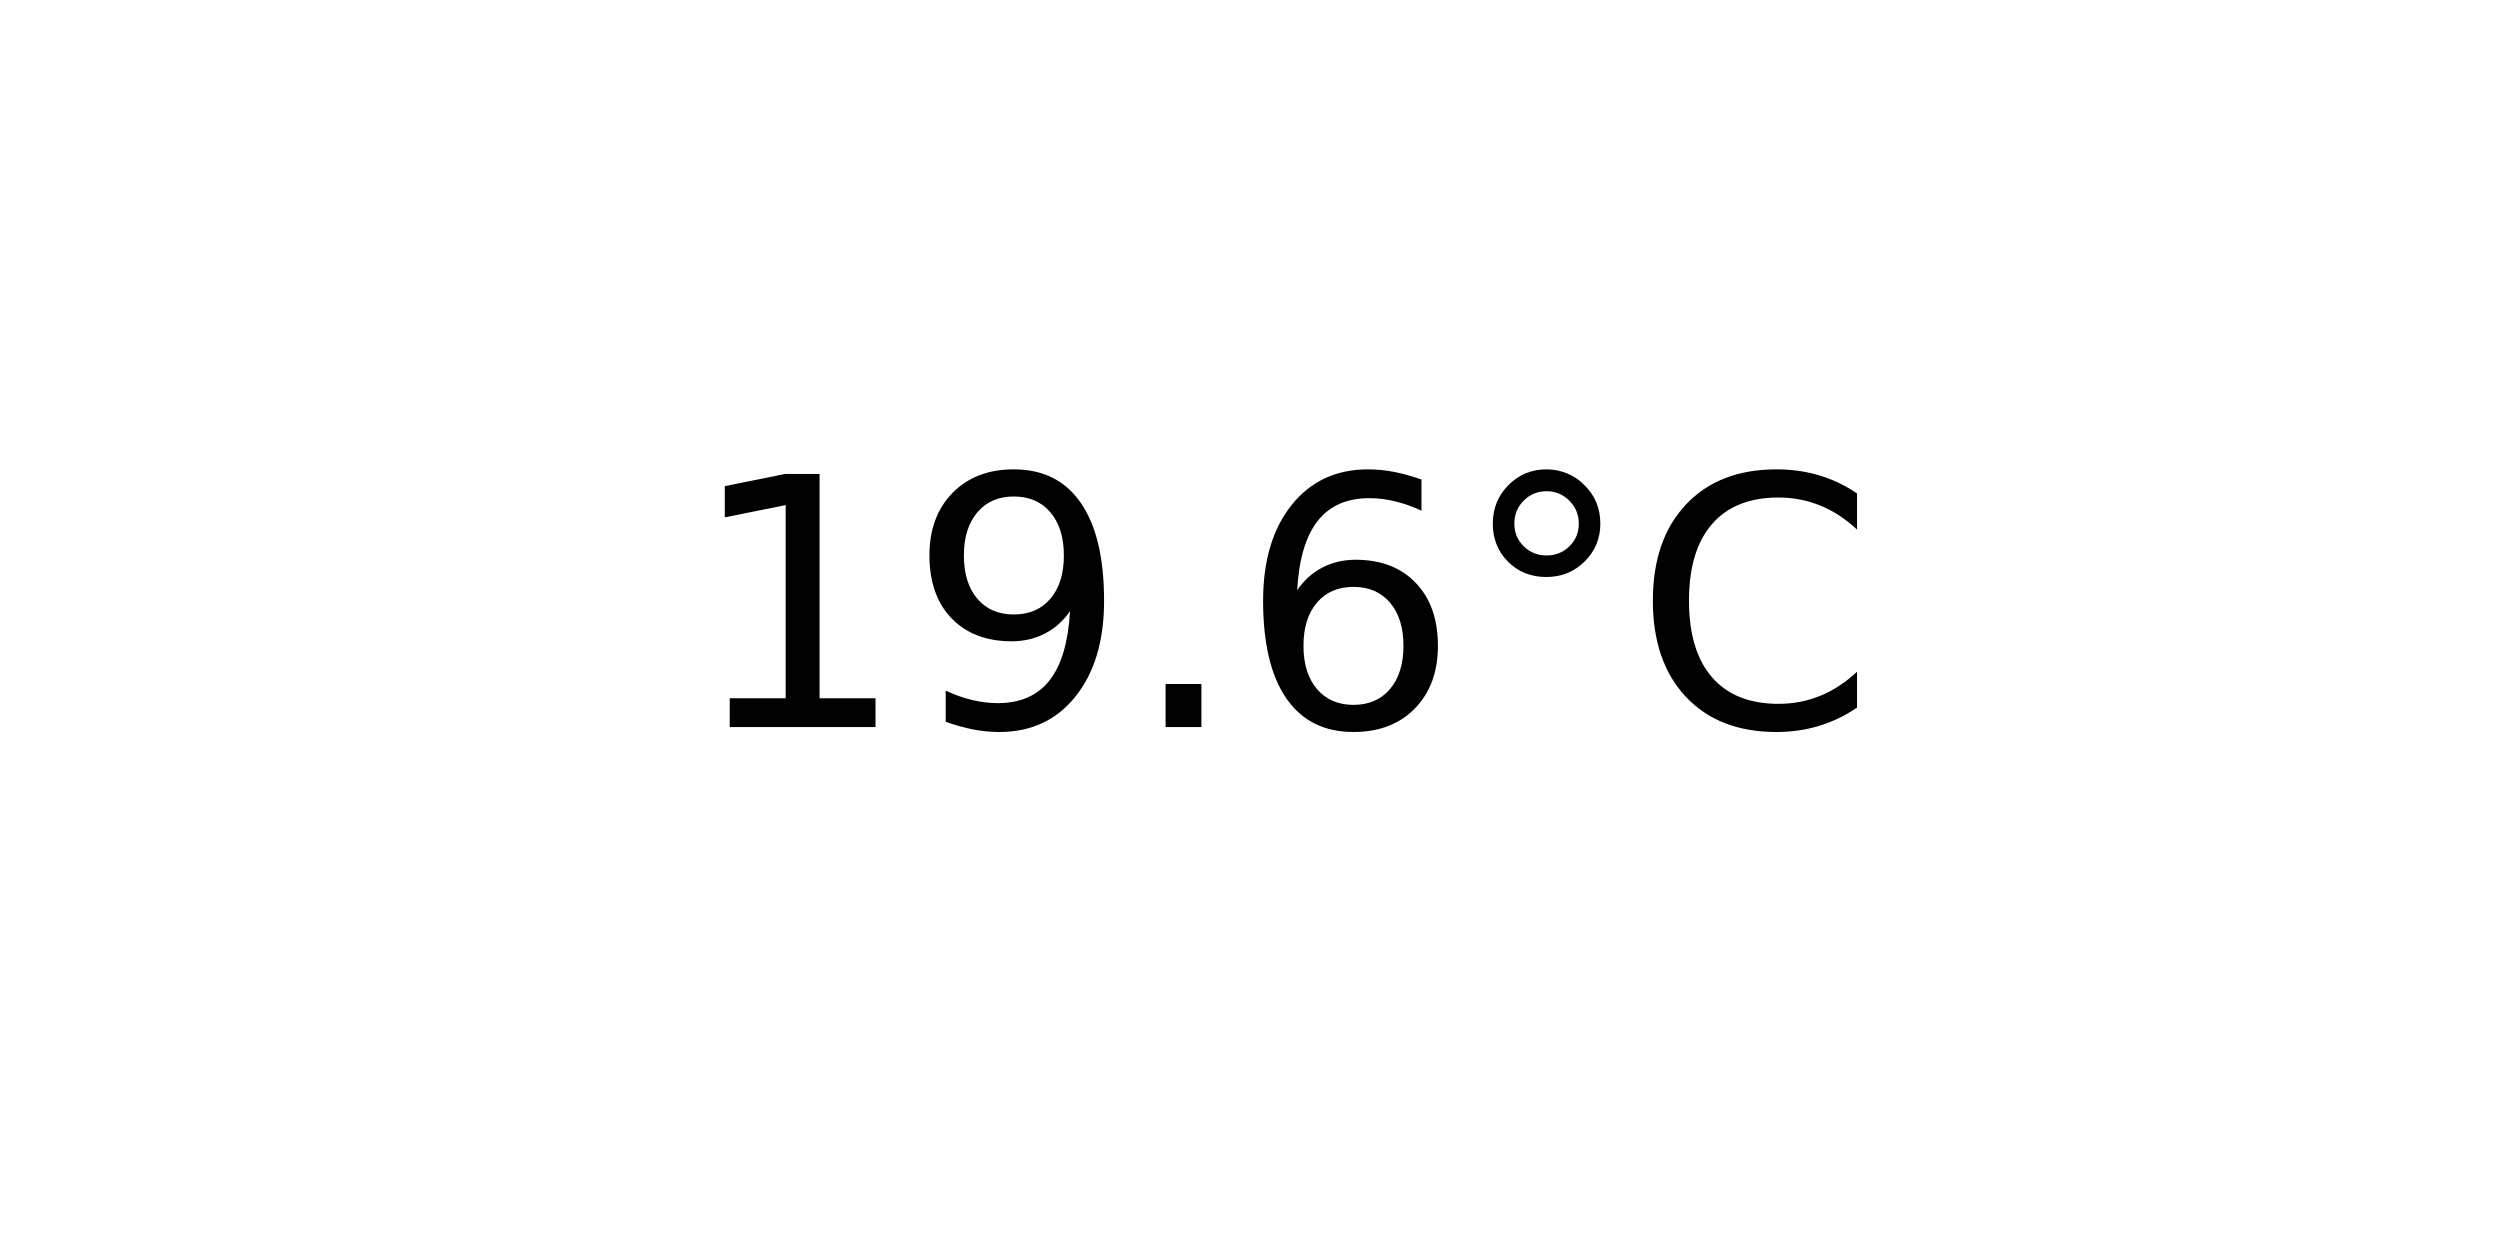
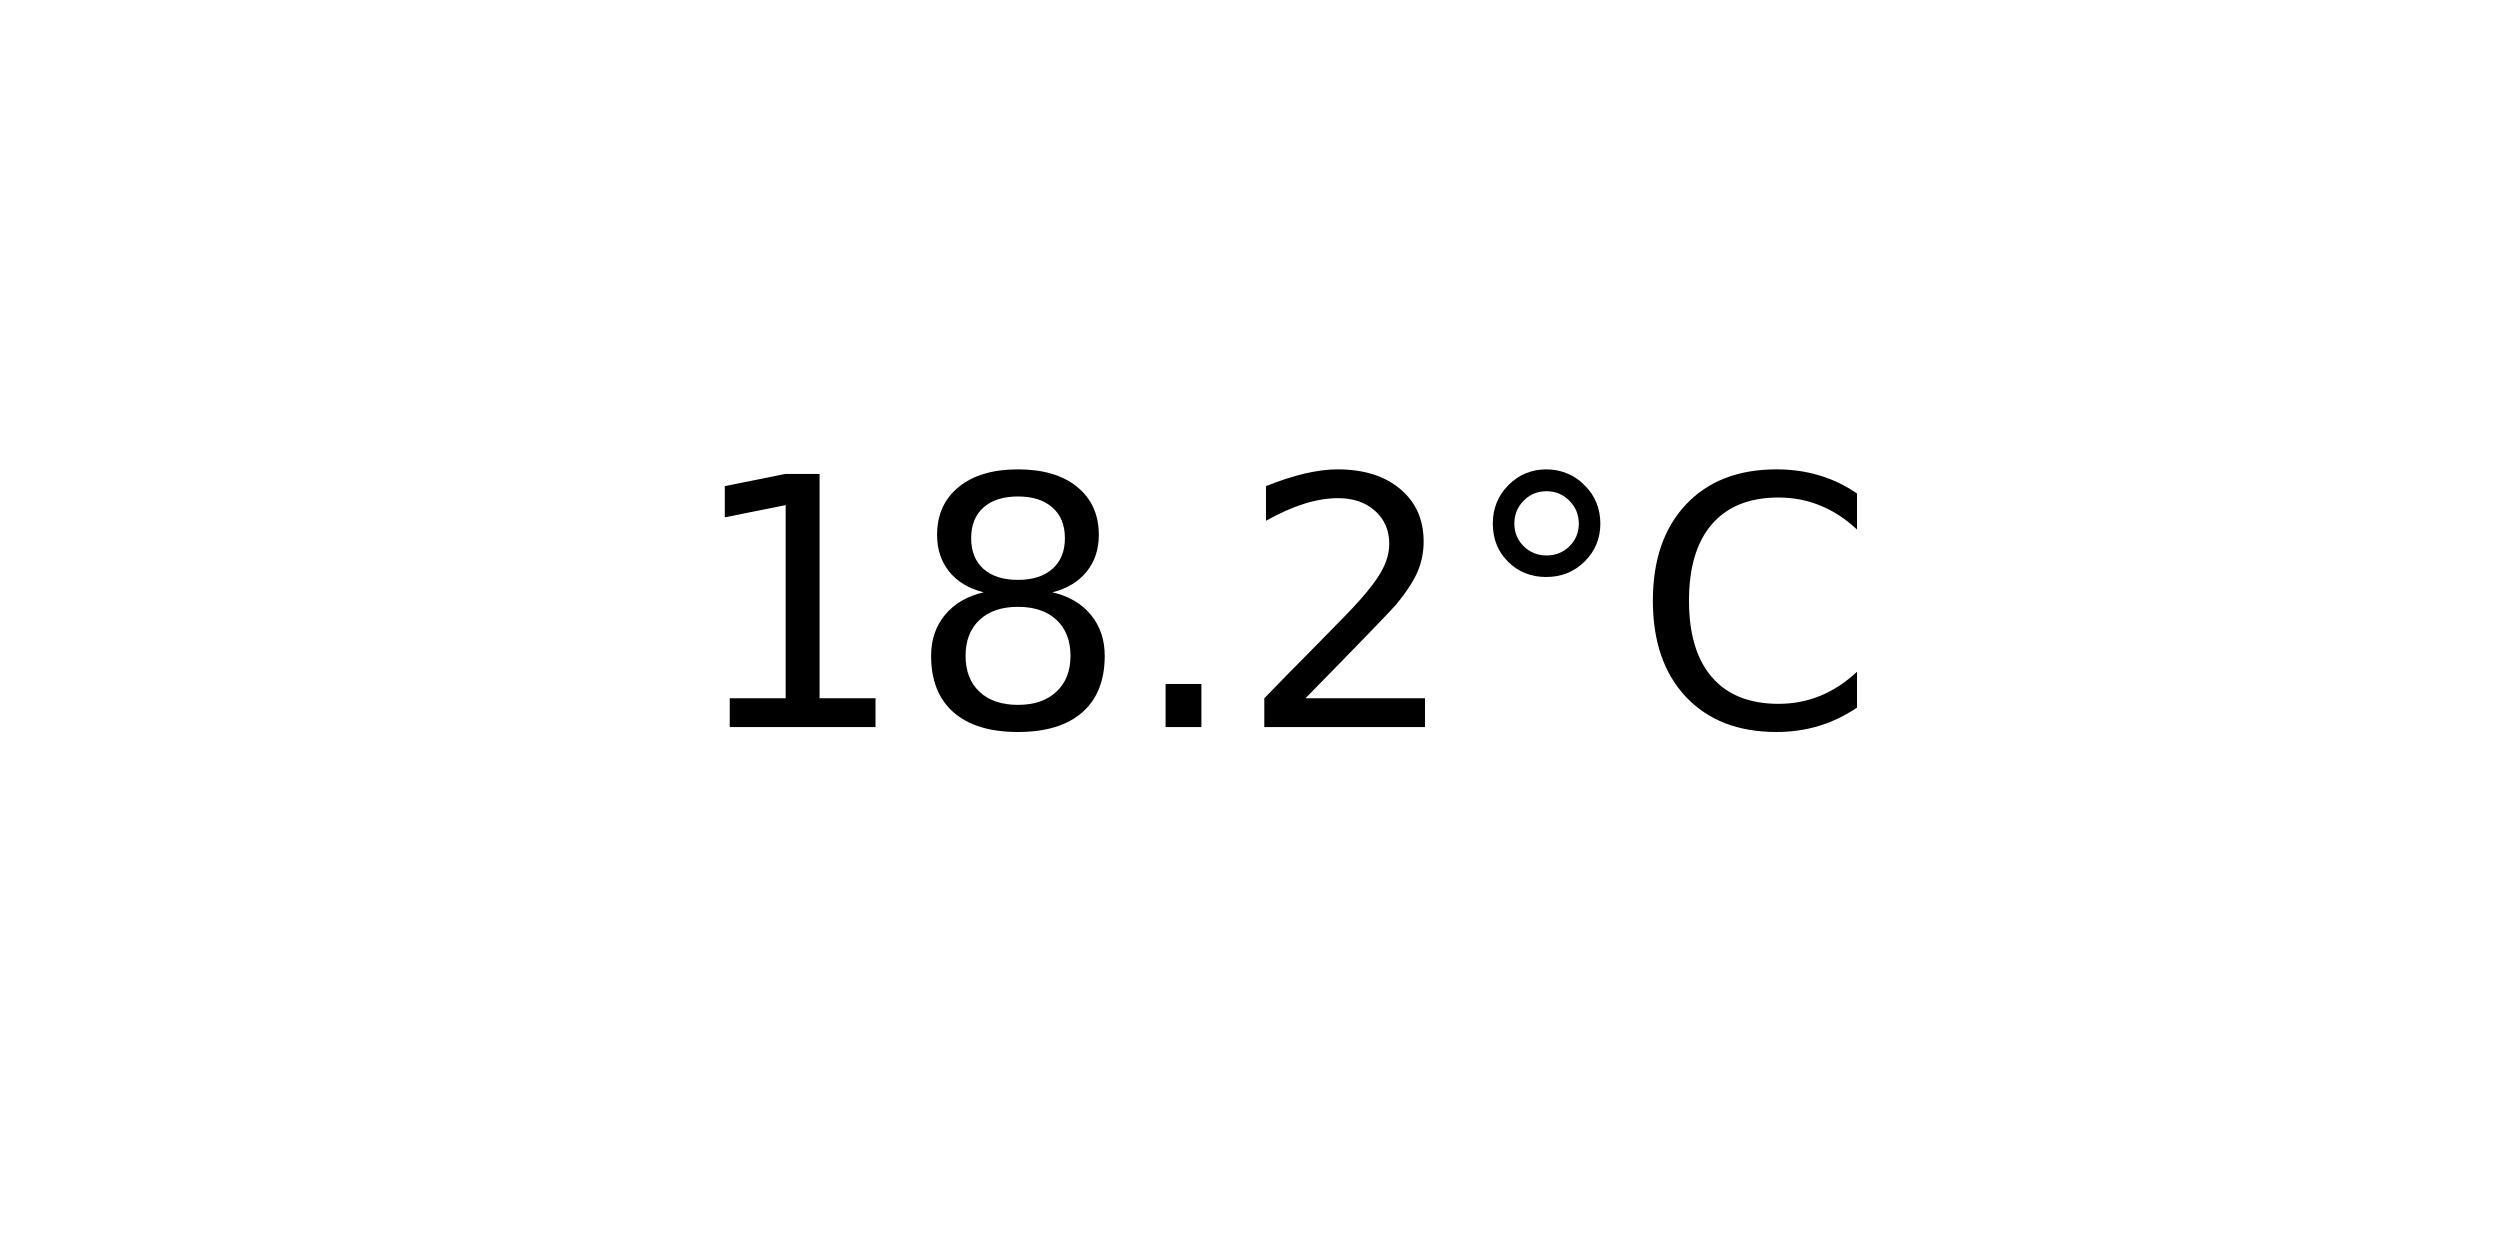
<svg xmlns="http://www.w3.org/2000/svg" xmlns:xlink="http://www.w3.org/1999/xlink" width="72pt" height="36pt" viewBox="0 0 72 36" version="1.1">
  <defs>
    <style type="text/css">*{stroke-linejoin: round; stroke-linecap: butt}</style>
  </defs>
  <g id="figure_1">
    <g id="axes_1">
      <g id="text_1">
        <g transform="translate(19.77578 20.93937) scale(0.1 -0.1)">
          <defs>
            <path id="DejaVuSans-31" d="M 794 531  L 1825 531  L 1825 4091  L 703 3866  L 703 4441  L 1819 4666  L 2450 4666  L 2450 531  L 3481 531  L 3481 0  L 794 0  L 794 531  z " transform="scale(0.015625)" />
-             <path id="DejaVuSans-39" d="M 703 97  L 703 672  Q 941 559 1184 500  Q 1428 441 1663 441  Q 2288 441 2617 861  Q 2947 1281 2994 2138  Q 2813 1869 2534 1725  Q 2256 1581 1919 1581  Q 1219 1581 811 2004  Q 403 2428 403 3163  Q 403 3881 828 4315  Q 1253 4750 1959 4750  Q 2769 4750 3195 4129  Q 3622 3509 3622 2328  Q 3622 1225 3098 567  Q 2575 -91 1691 -91  Q 1453 -91 1209 -44  Q 966 3 703 97  z M 1959 2075  Q 2384 2075 2632 2365  Q 2881 2656 2881 3163  Q 2881 3666 2632 3958  Q 2384 4250 1959 4250  Q 1534 4250 1286 3958  Q 1038 3666 1038 3163  Q 1038 2656 1286 2365  Q 1534 2075 1959 2075  z " transform="scale(0.015625)" />
+             <path id="DejaVuSans-38" d="M 2034 2216  Q 1584 2216 1326 1975  Q 1069 1734 1069 1313  Q 1069 891 1326 650  Q 1584 409 2034 409  Q 2484 409 2743 651  Q 3003 894 3003 1313  Q 3003 1734 2745 1975  Q 2488 2216 2034 2216  z M 1403 2484  Q 997 2584 770 2862  Q 544 3141 544 3541  Q 544 4100 942 4425  Q 1341 4750 2034 4750  Q 2731 4750 3128 4425  Q 3525 4100 3525 3541  Q 3525 3141 3298 2862  Q 3072 2584 2669 2484  Q 3125 2378 3379 2068  Q 3634 1759 3634 1313  Q 3634 634 3220 271  Q 2806 -91 2034 -91  Q 1263 -91 848 271  Q 434 634 434 1313  Q 434 1759 690 2068  Q 947 2378 1403 2484  z M 1172 3481  Q 1172 3119 1398 2916  Q 1625 2713 2034 2713  Q 2441 2713 2670 2916  Q 2900 3119 2900 3481  Q 2900 3844 2670 4047  Q 2441 4250 2034 4250  Q 1625 4250 1398 4047  Q 1172 3844 1172 3481  z " transform="scale(0.015625)" />
            <path id="DejaVuSans-2e" d="M 684 794  L 1344 794  L 1344 0  L 684 0  L 684 794  z " transform="scale(0.015625)" />
-             <path id="DejaVuSans-36" d="M 2113 2584  Q 1688 2584 1439 2293  Q 1191 2003 1191 1497  Q 1191 994 1439 701  Q 1688 409 2113 409  Q 2538 409 2786 701  Q 3034 994 3034 1497  Q 3034 2003 2786 2293  Q 2538 2584 2113 2584  z M 3366 4563  L 3366 3988  Q 3128 4100 2886 4159  Q 2644 4219 2406 4219  Q 1781 4219 1451 3797  Q 1122 3375 1075 2522  Q 1259 2794 1537 2939  Q 1816 3084 2150 3084  Q 2853 3084 3261 2657  Q 3669 2231 3669 1497  Q 3669 778 3244 343  Q 2819 -91 2113 -91  Q 1303 -91 875 529  Q 447 1150 447 2328  Q 447 3434 972 4092  Q 1497 4750 2381 4750  Q 2619 4750 2861 4703  Q 3103 4656 3366 4563  z " transform="scale(0.015625)" />
+             <path id="DejaVuSans-32" d="M 1228 531  L 3431 531  L 3431 0  L 469 0  L 469 531  Q 828 903 1448 1529  Q 2069 2156 2228 2338  Q 2531 2678 2651 2914  Q 2772 3150 2772 3378  Q 2772 3750 2511 3984  Q 2250 4219 1831 4219  Q 1534 4219 1204 4116  Q 875 4013 500 3803  L 500 4441  Q 881 4594 1212 4672  Q 1544 4750 1819 4750  Q 2544 4750 2975 4387  Q 3406 4025 3406 3419  Q 3406 3131 3298 2873  Q 3191 2616 2906 2266  Q 2828 2175 2409 1742  Q 1991 1309 1228 531  z " transform="scale(0.015625)" />
            <path id="DejaVuSans-b0" d="M 1600 4347  Q 1350 4347 1178 4173  Q 1006 4000 1006 3750  Q 1006 3503 1178 3333  Q 1350 3163 1600 3163  Q 1850 3163 2022 3333  Q 2194 3503 2194 3750  Q 2194 3997 2020 4172  Q 1847 4347 1600 4347  z M 1600 4750  Q 1800 4750 1984 4673  Q 2169 4597 2303 4453  Q 2447 4313 2519 4134  Q 2591 3956 2591 3750  Q 2591 3338 2302 3052  Q 2013 2766 1594 2766  Q 1172 2766 890 3047  Q 609 3328 609 3750  Q 609 4169 896 4459  Q 1184 4750 1600 4750  z " transform="scale(0.015625)" />
            <path id="DejaVuSans-43" d="M 4122 4306  L 4122 3641  Q 3803 3938 3442 4084  Q 3081 4231 2675 4231  Q 1875 4231 1450 3742  Q 1025 3253 1025 2328  Q 1025 1406 1450 917  Q 1875 428 2675 428  Q 3081 428 3442 575  Q 3803 722 4122 1019  L 4122 359  Q 3791 134 3420 21  Q 3050 -91 2638 -91  Q 1578 -91 968 557  Q 359 1206 359 2328  Q 359 3453 968 4101  Q 1578 4750 2638 4750  Q 3056 4750 3426 4639  Q 3797 4528 4122 4306  z " transform="scale(0.015625)" />
          </defs>
          <use xlink:href="#DejaVuSans-31" />
-           <use xlink:href="#DejaVuSans-39" x="63.623" />
+           <use xlink:href="#DejaVuSans-38" x="63.623" />
          <use xlink:href="#DejaVuSans-2e" x="127.246" />
-           <use xlink:href="#DejaVuSans-36" x="159.033" />
+           <use xlink:href="#DejaVuSans-32" x="159.033" />
          <use xlink:href="#DejaVuSans-b0" x="222.656" />
          <use xlink:href="#DejaVuSans-43" x="272.656" />
        </g>
      </g>
    </g>
  </g>
</svg>
